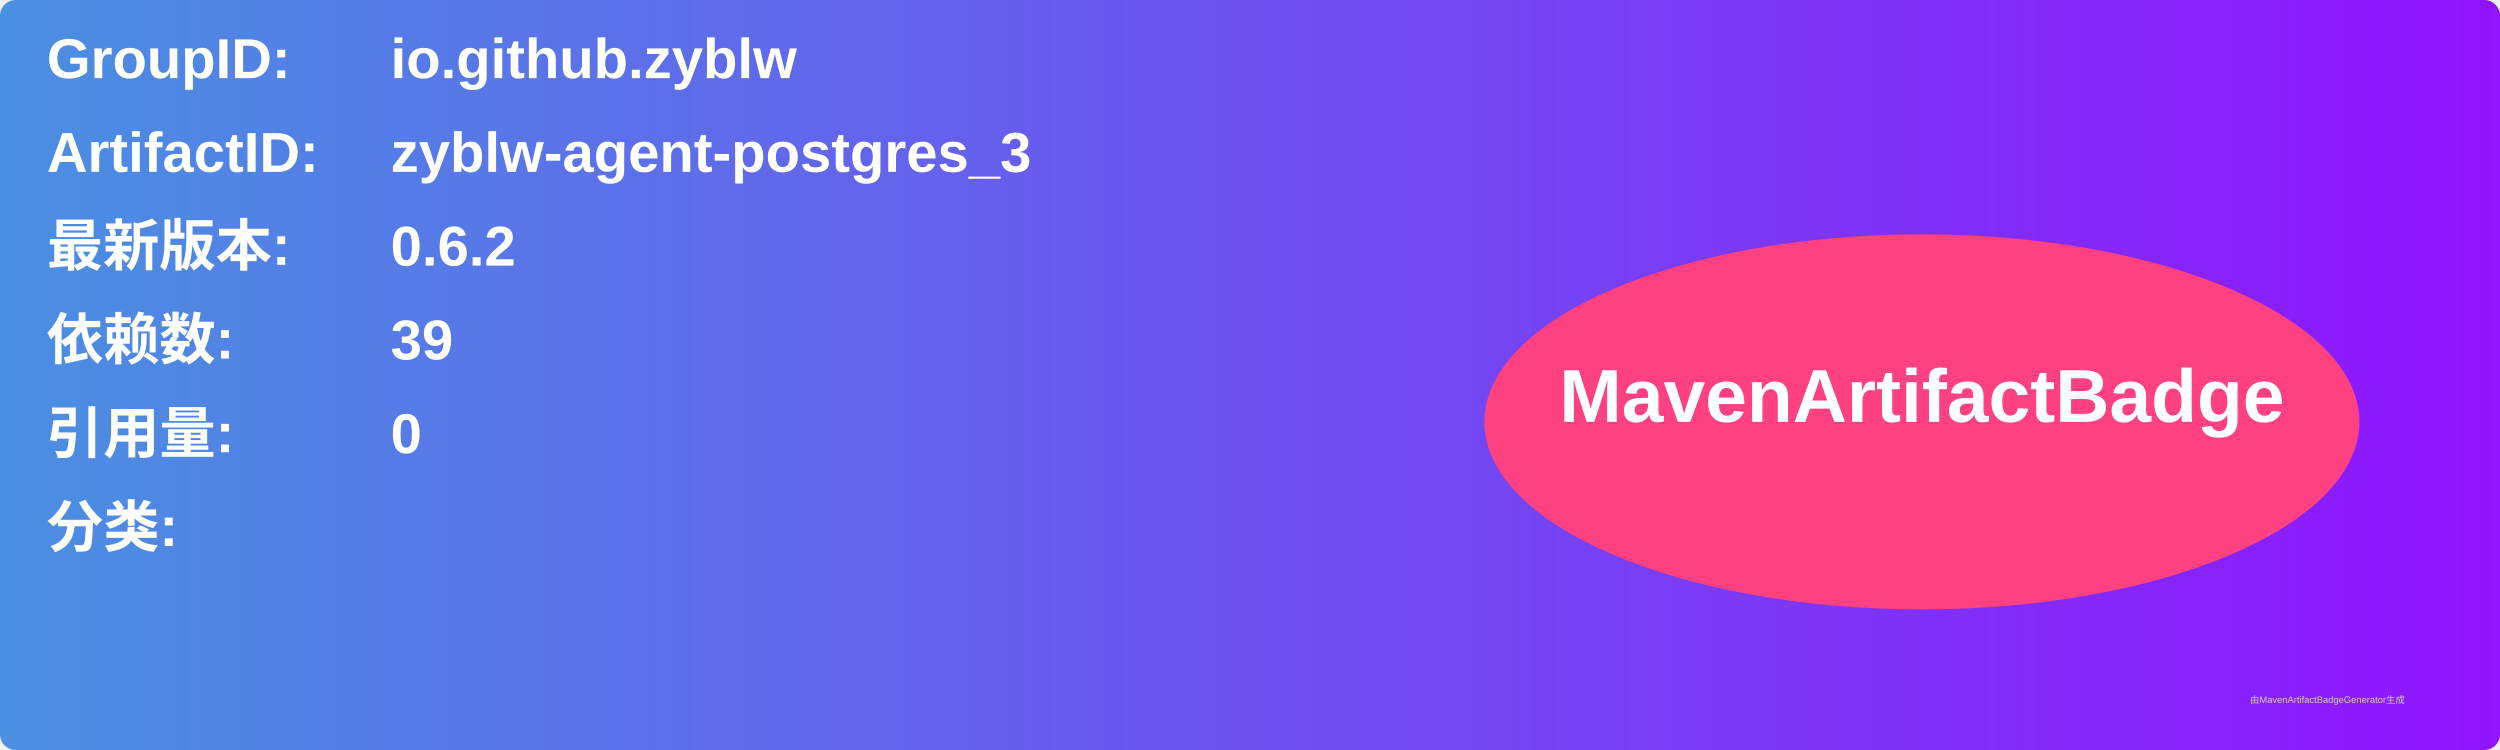
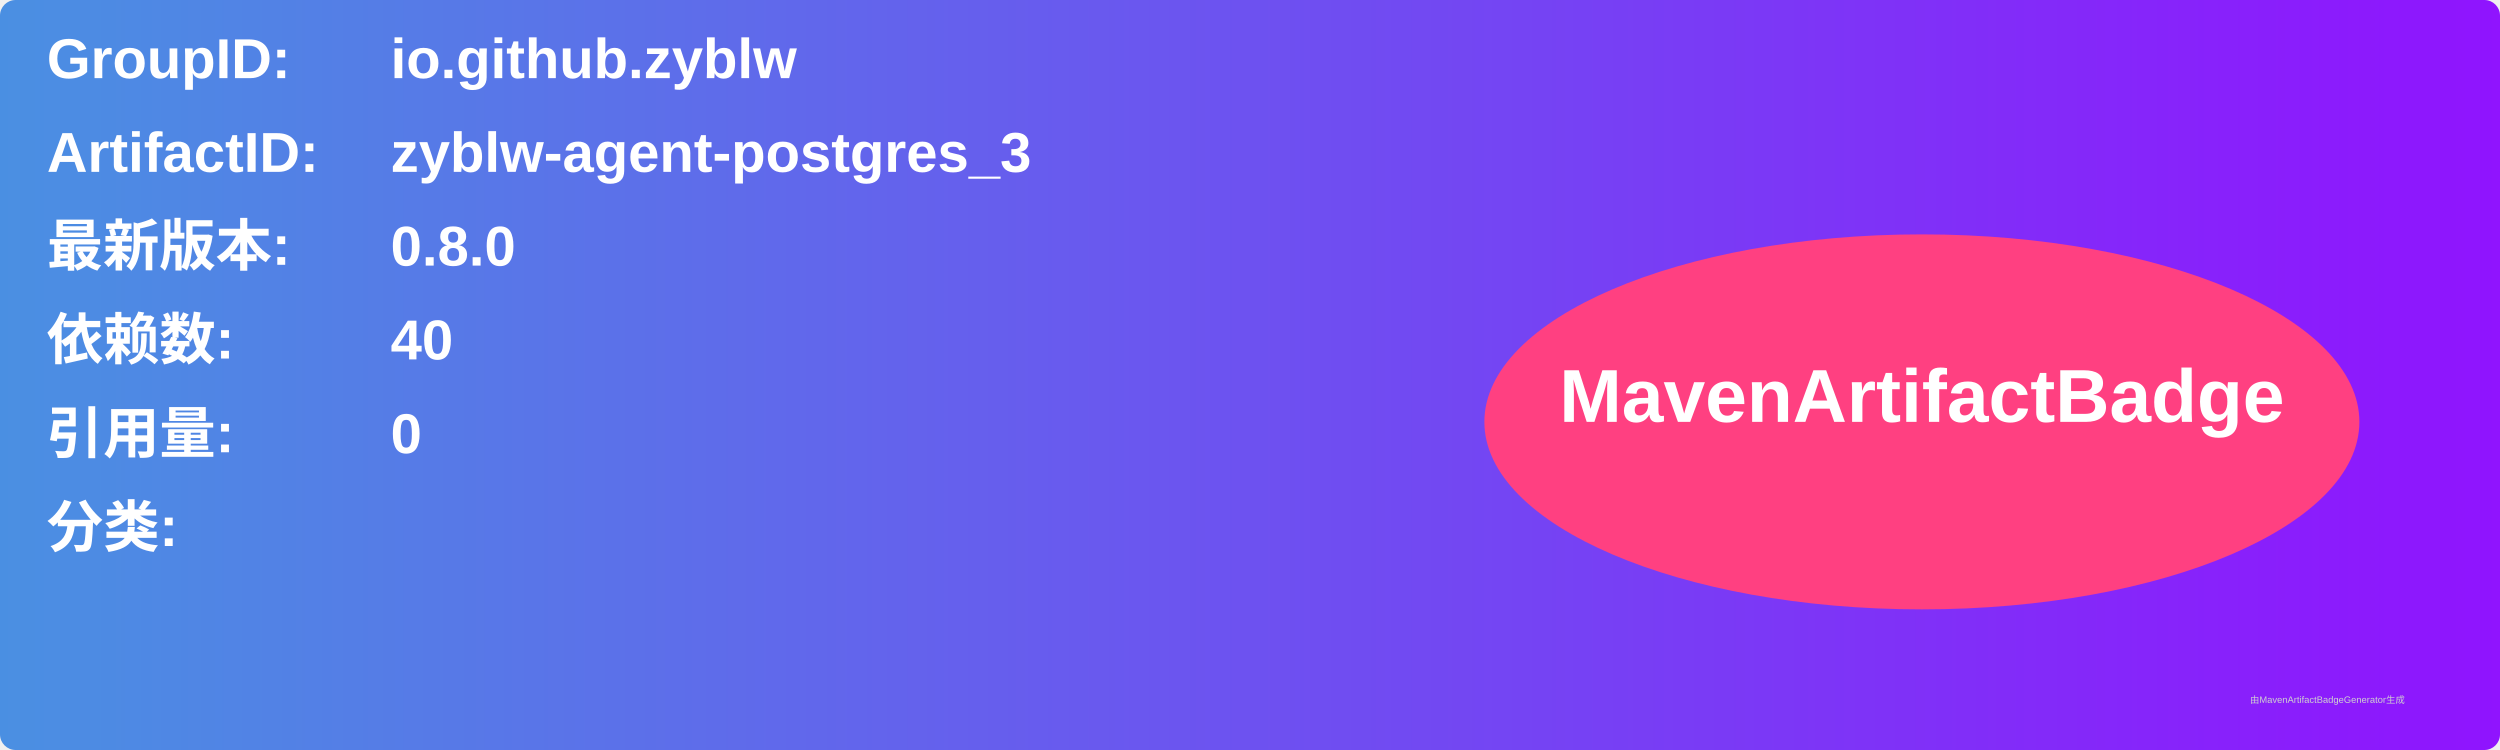
<svg xmlns="http://www.w3.org/2000/svg" width="800" height="240" viewBox="0 0 800 240">
  <linearGradient id="grad" x1="0%" y1="0%" x2="100%" y2="0%">
    <stop offset="0%" stop-color="#4a90e2" />
    <stop offset="100%" stop-color="#9013fe" />
  </linearGradient>
  <rect width="100%" height="100%" rx="5" ry="5" fill="url(#grad)" />
  <g transform="translate(15, 15)">
    <text x="0" y="10" font-family="Arial" font-size="18" fill="white" font-weight="bold" width="260">GroupID:</text>
    <text x="110" y="10" font-family="Arial" font-size="18" fill="white" font-weight="bold" width="460">io.github.zyblw</text>
    <text x="0" y="40" font-family="Arial" font-size="18" fill="white" font-weight="bold" width="260">ArtifactID:</text>
    <text x="110" y="40" font-family="Arial" font-size="18" fill="white" font-weight="bold" width="460">zyblw-agent-postgres_3</text>
    <text x="0" y="70" font-family="Arial" font-size="18" fill="white" font-weight="bold">最新版本:</text>
    <text x="110" y="70" font-family="Arial" font-size="18" fill="white" font-weight="bold">
-       <tspan font-weight="bold">0.6.2</tspan>
+       <tspan font-weight="bold">0.8.0</tspan>
    </text>
    <text x="0" y="100" font-family="Arial" font-size="18" fill="white" font-weight="bold">依赖数: </text>
    <text x="110" y="100" font-family="Arial" font-size="18" fill="white">
-       <tspan font-weight="bold">39</tspan>
+       <tspan font-weight="bold">40</tspan>
    </text>
    <text x="0" y="130" font-family="Arial" font-size="18" fill="white" font-weight="bold">引用量: </text>
    <text x="110" y="130" font-family="Arial" font-size="18" fill="white">
      <tspan font-weight="bold">0</tspan>
    </text>
    <text x="0" y="160" font-family="Arial" font-size="18" fill="white" font-weight="bold">分类:</text>
    <text x="10" y="190" font-family="Arial" font-size="10" fill="white">
      <tspan font-weight="bold" />
    </text>
    <ellipse cx="600" cy="120" rx="140" ry="60" fill="#ff4081" />
    <text x="600" y="120" text-anchor="middle" font-family="Arial" font-size="24" fill="white" font-weight="bold">MavenArtifactBadge</text>
  </g>
  <text x="720" y="225" font-family="Arial" font-size="3" fill="#d0d0d0">由MavenArtifactBadgeGenerator生成</text>
</svg>
